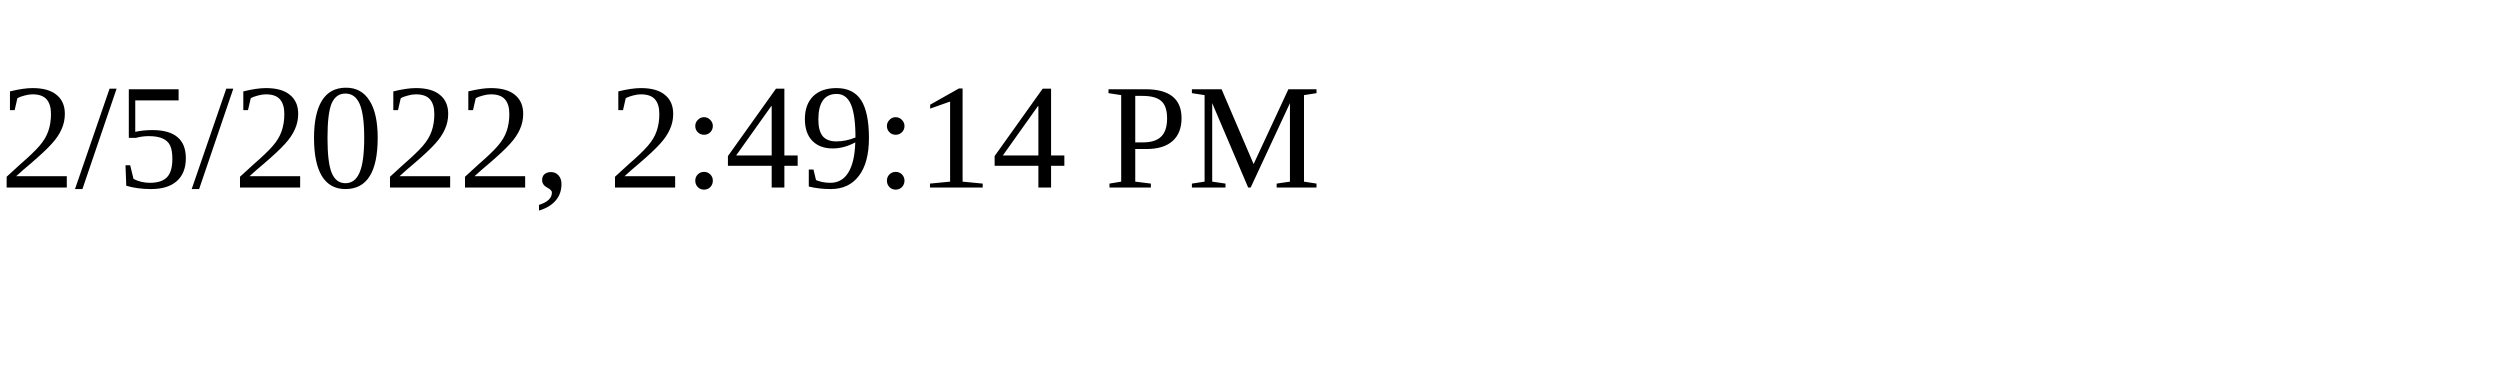
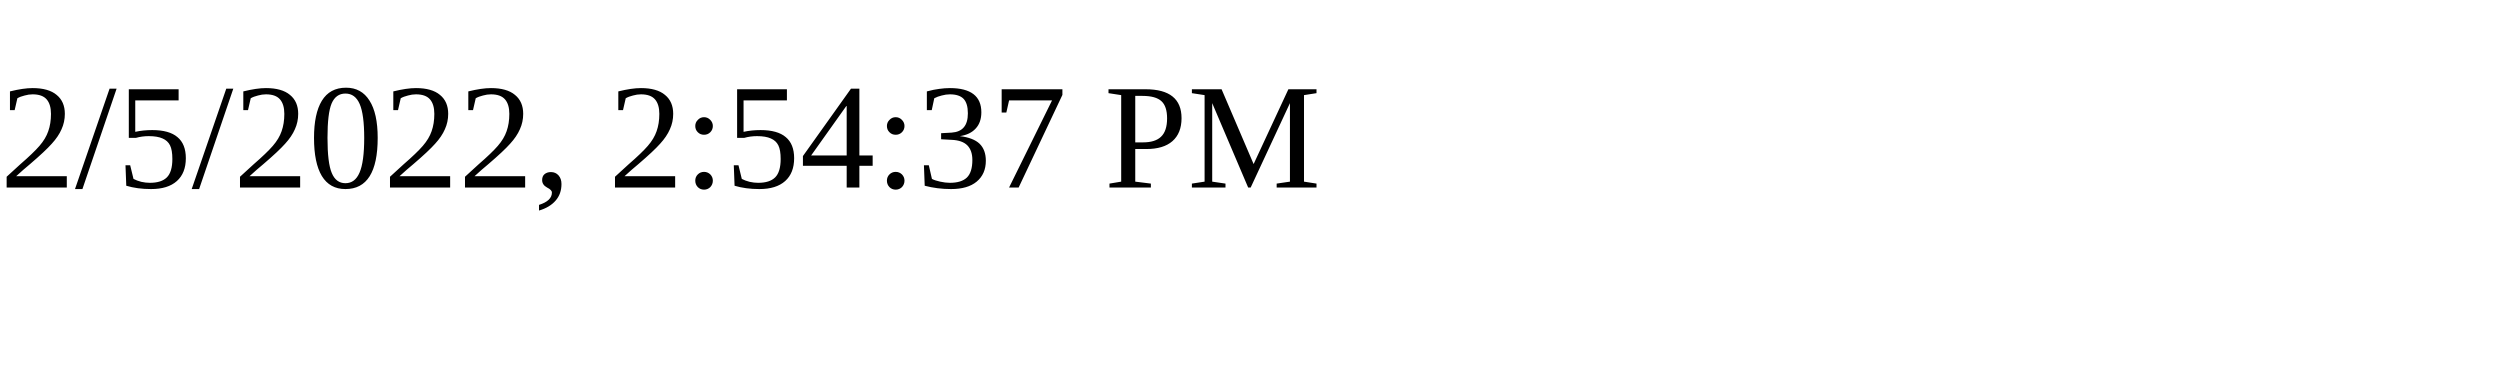
<svg xmlns="http://www.w3.org/2000/svg" height="30" width="200">
-   <text x="0" y="15">2/5/2022, 2:49:14 PM</text>
+   <text x="0" y="15">2/5/2022, 2:54:37 PM</text>
</svg>
